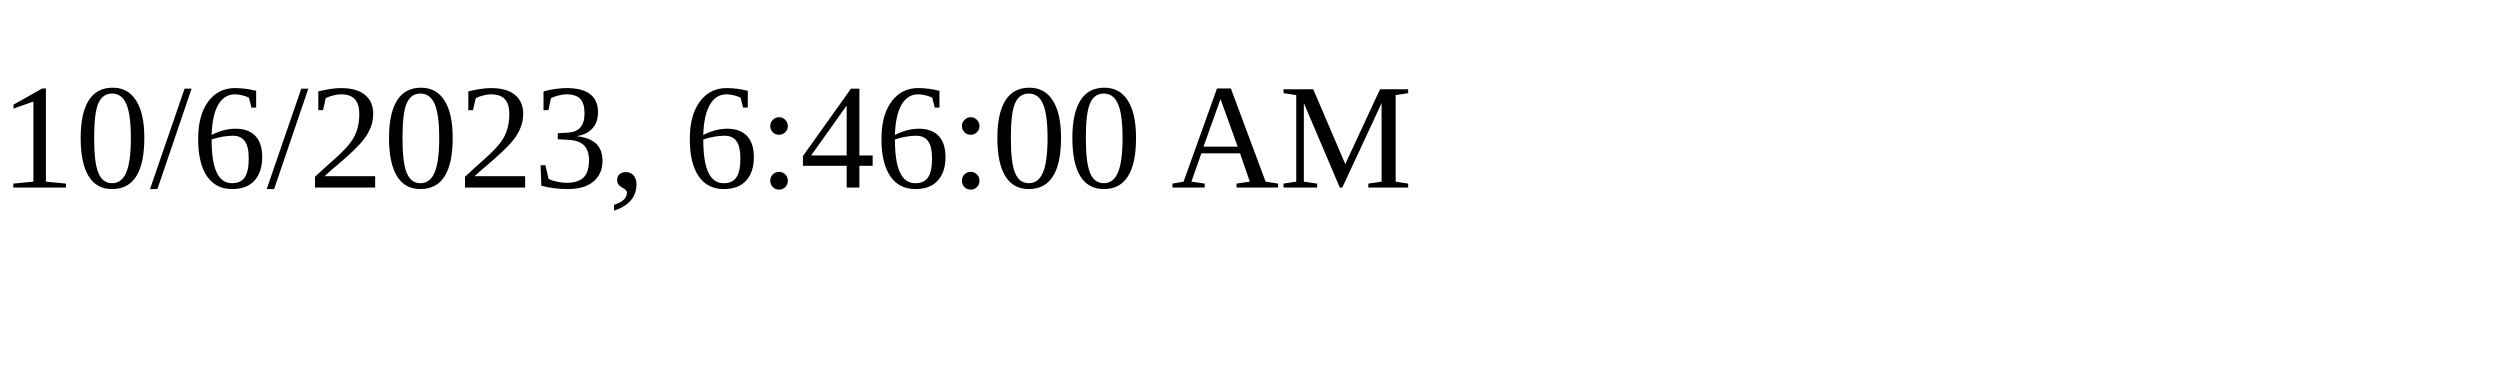
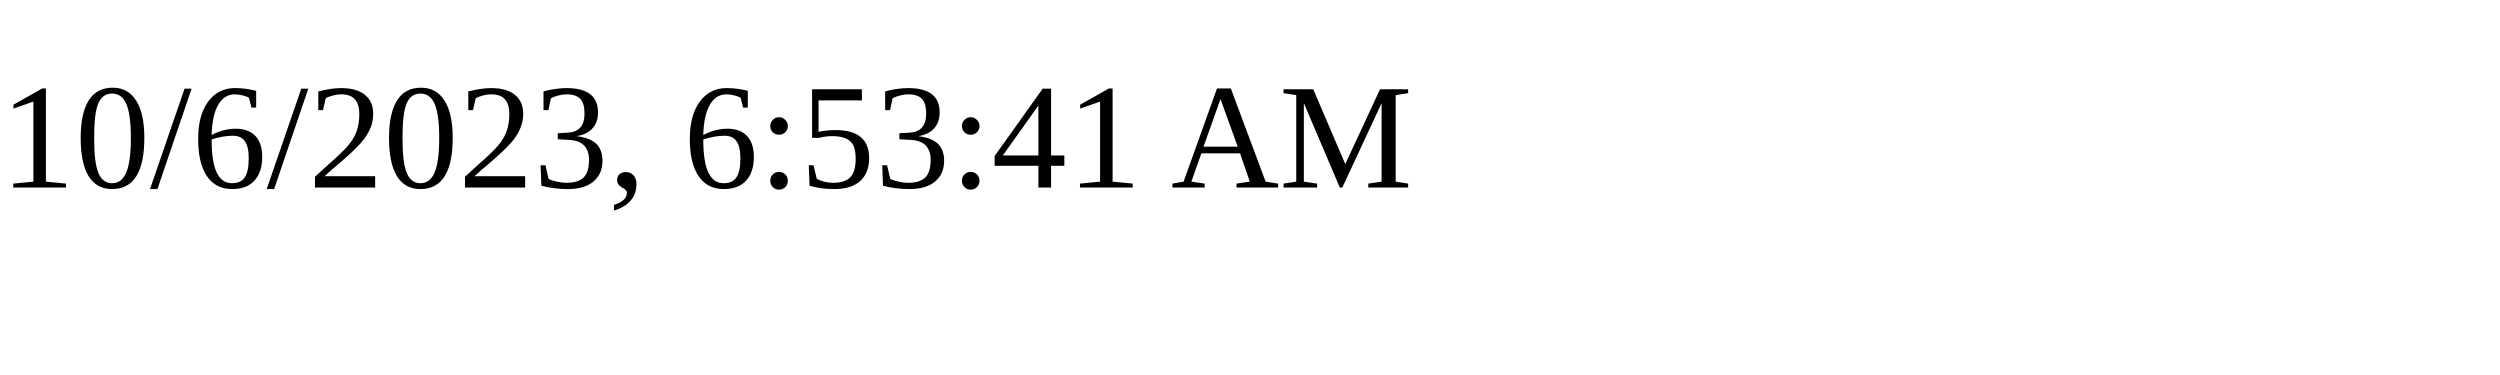
<svg xmlns="http://www.w3.org/2000/svg" height="30" width="200">
-   <text x="0" y="15">10/6/2023, 6:46:00 AM</text>
+   <text x="0" y="15">10/6/2023, 6:53:41 AM</text>
</svg>
